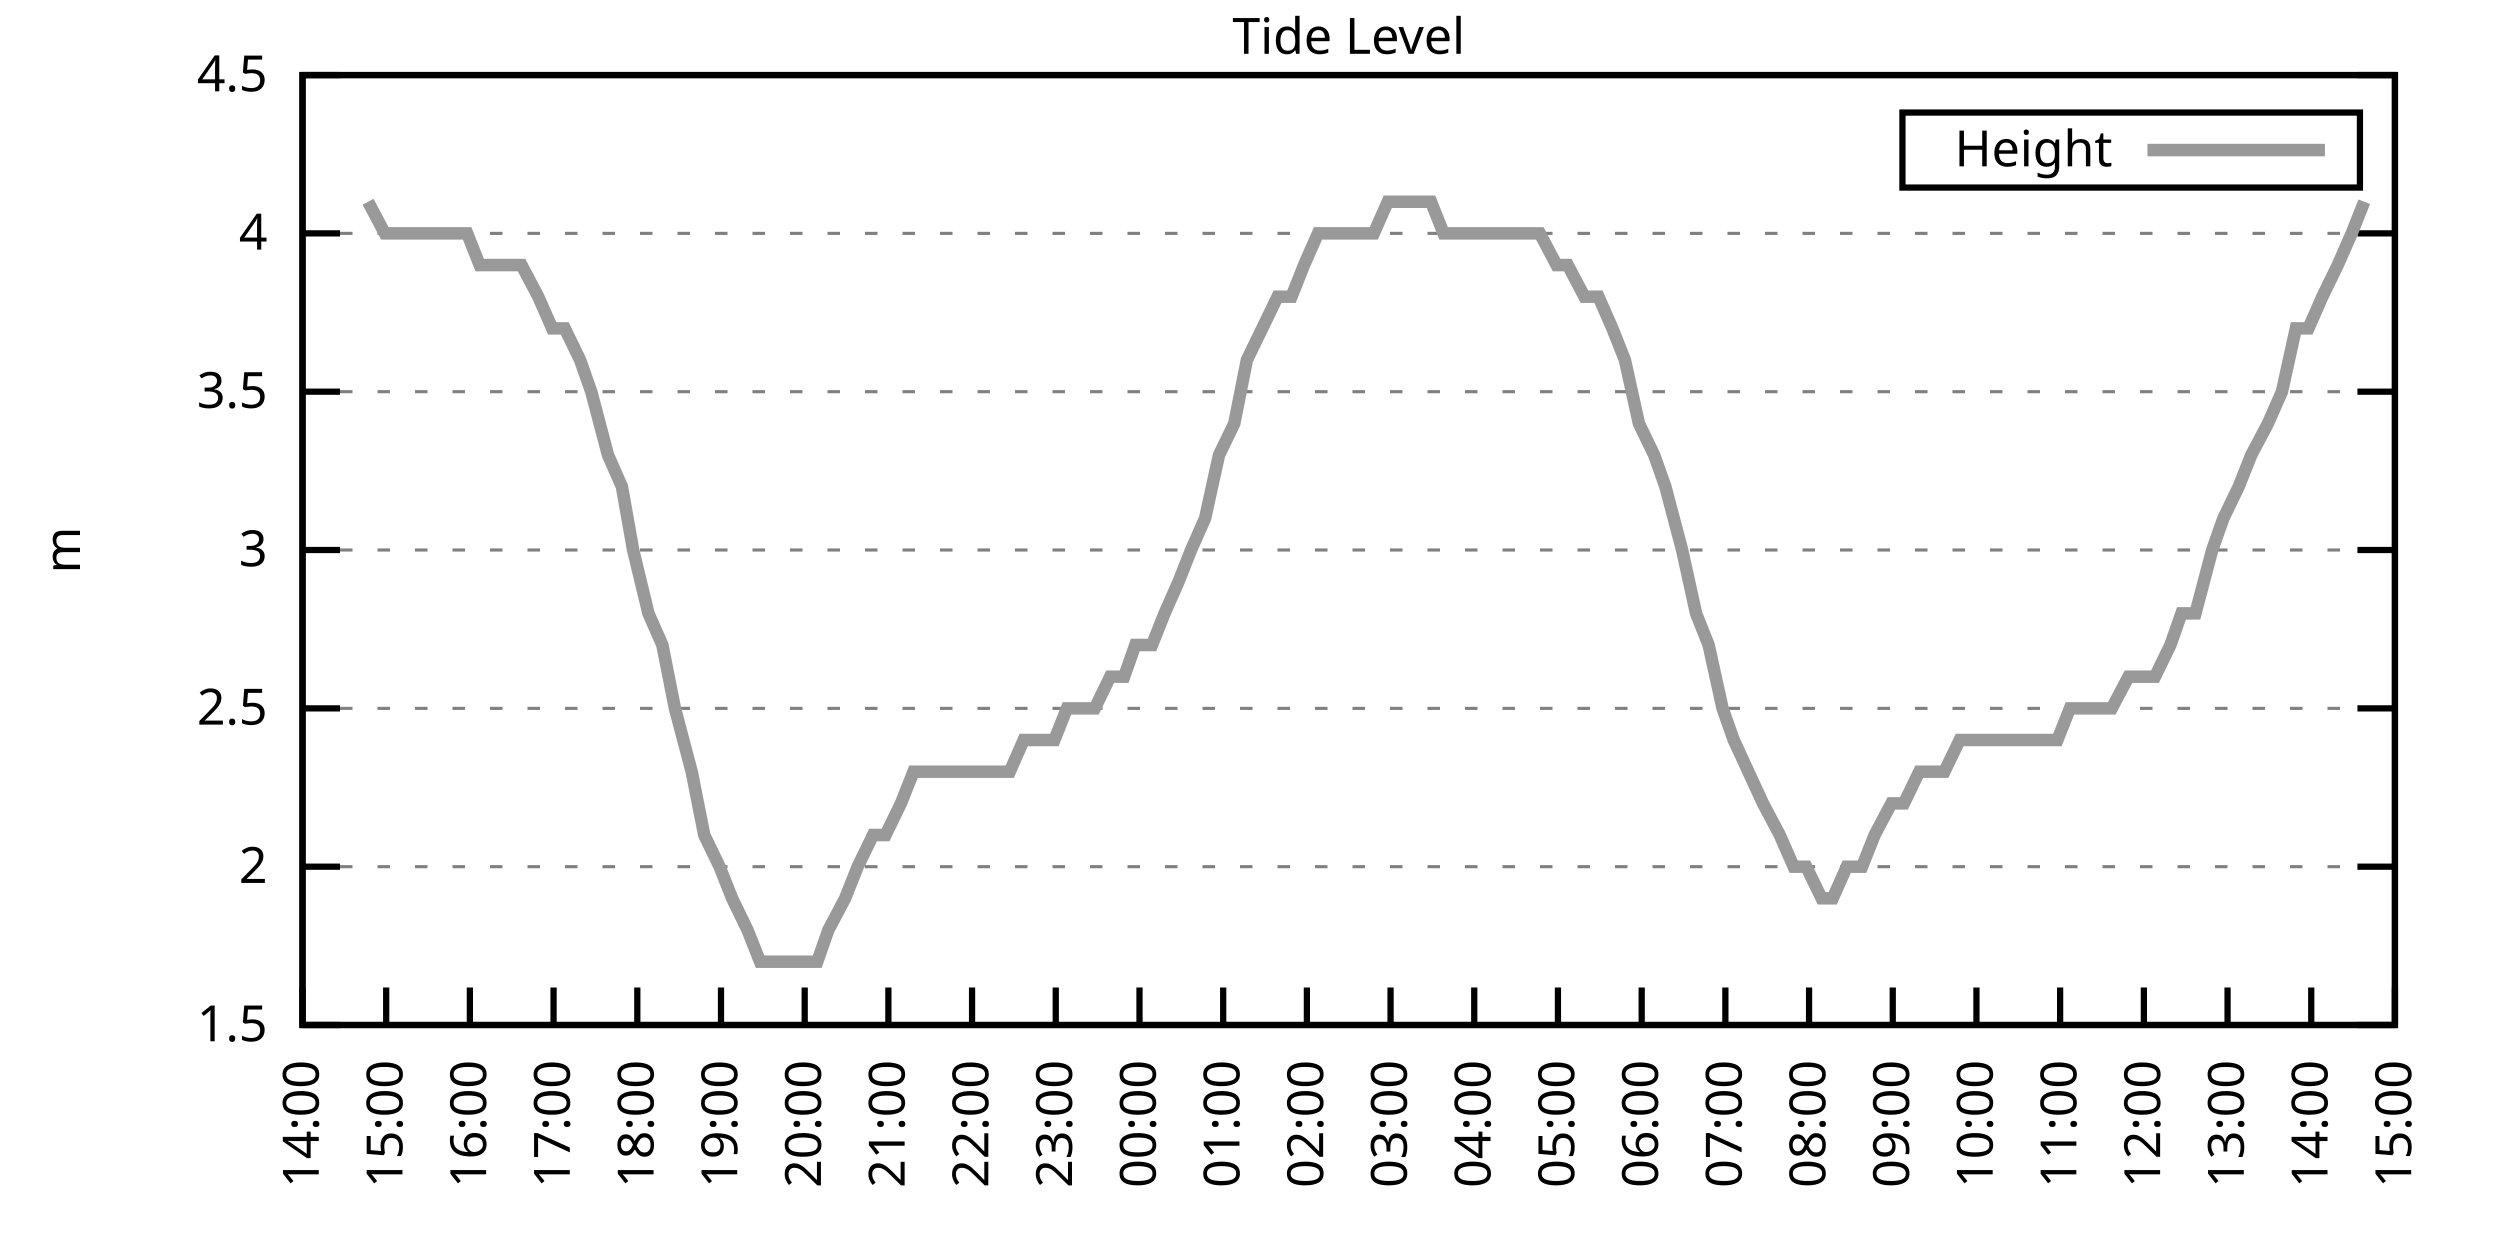
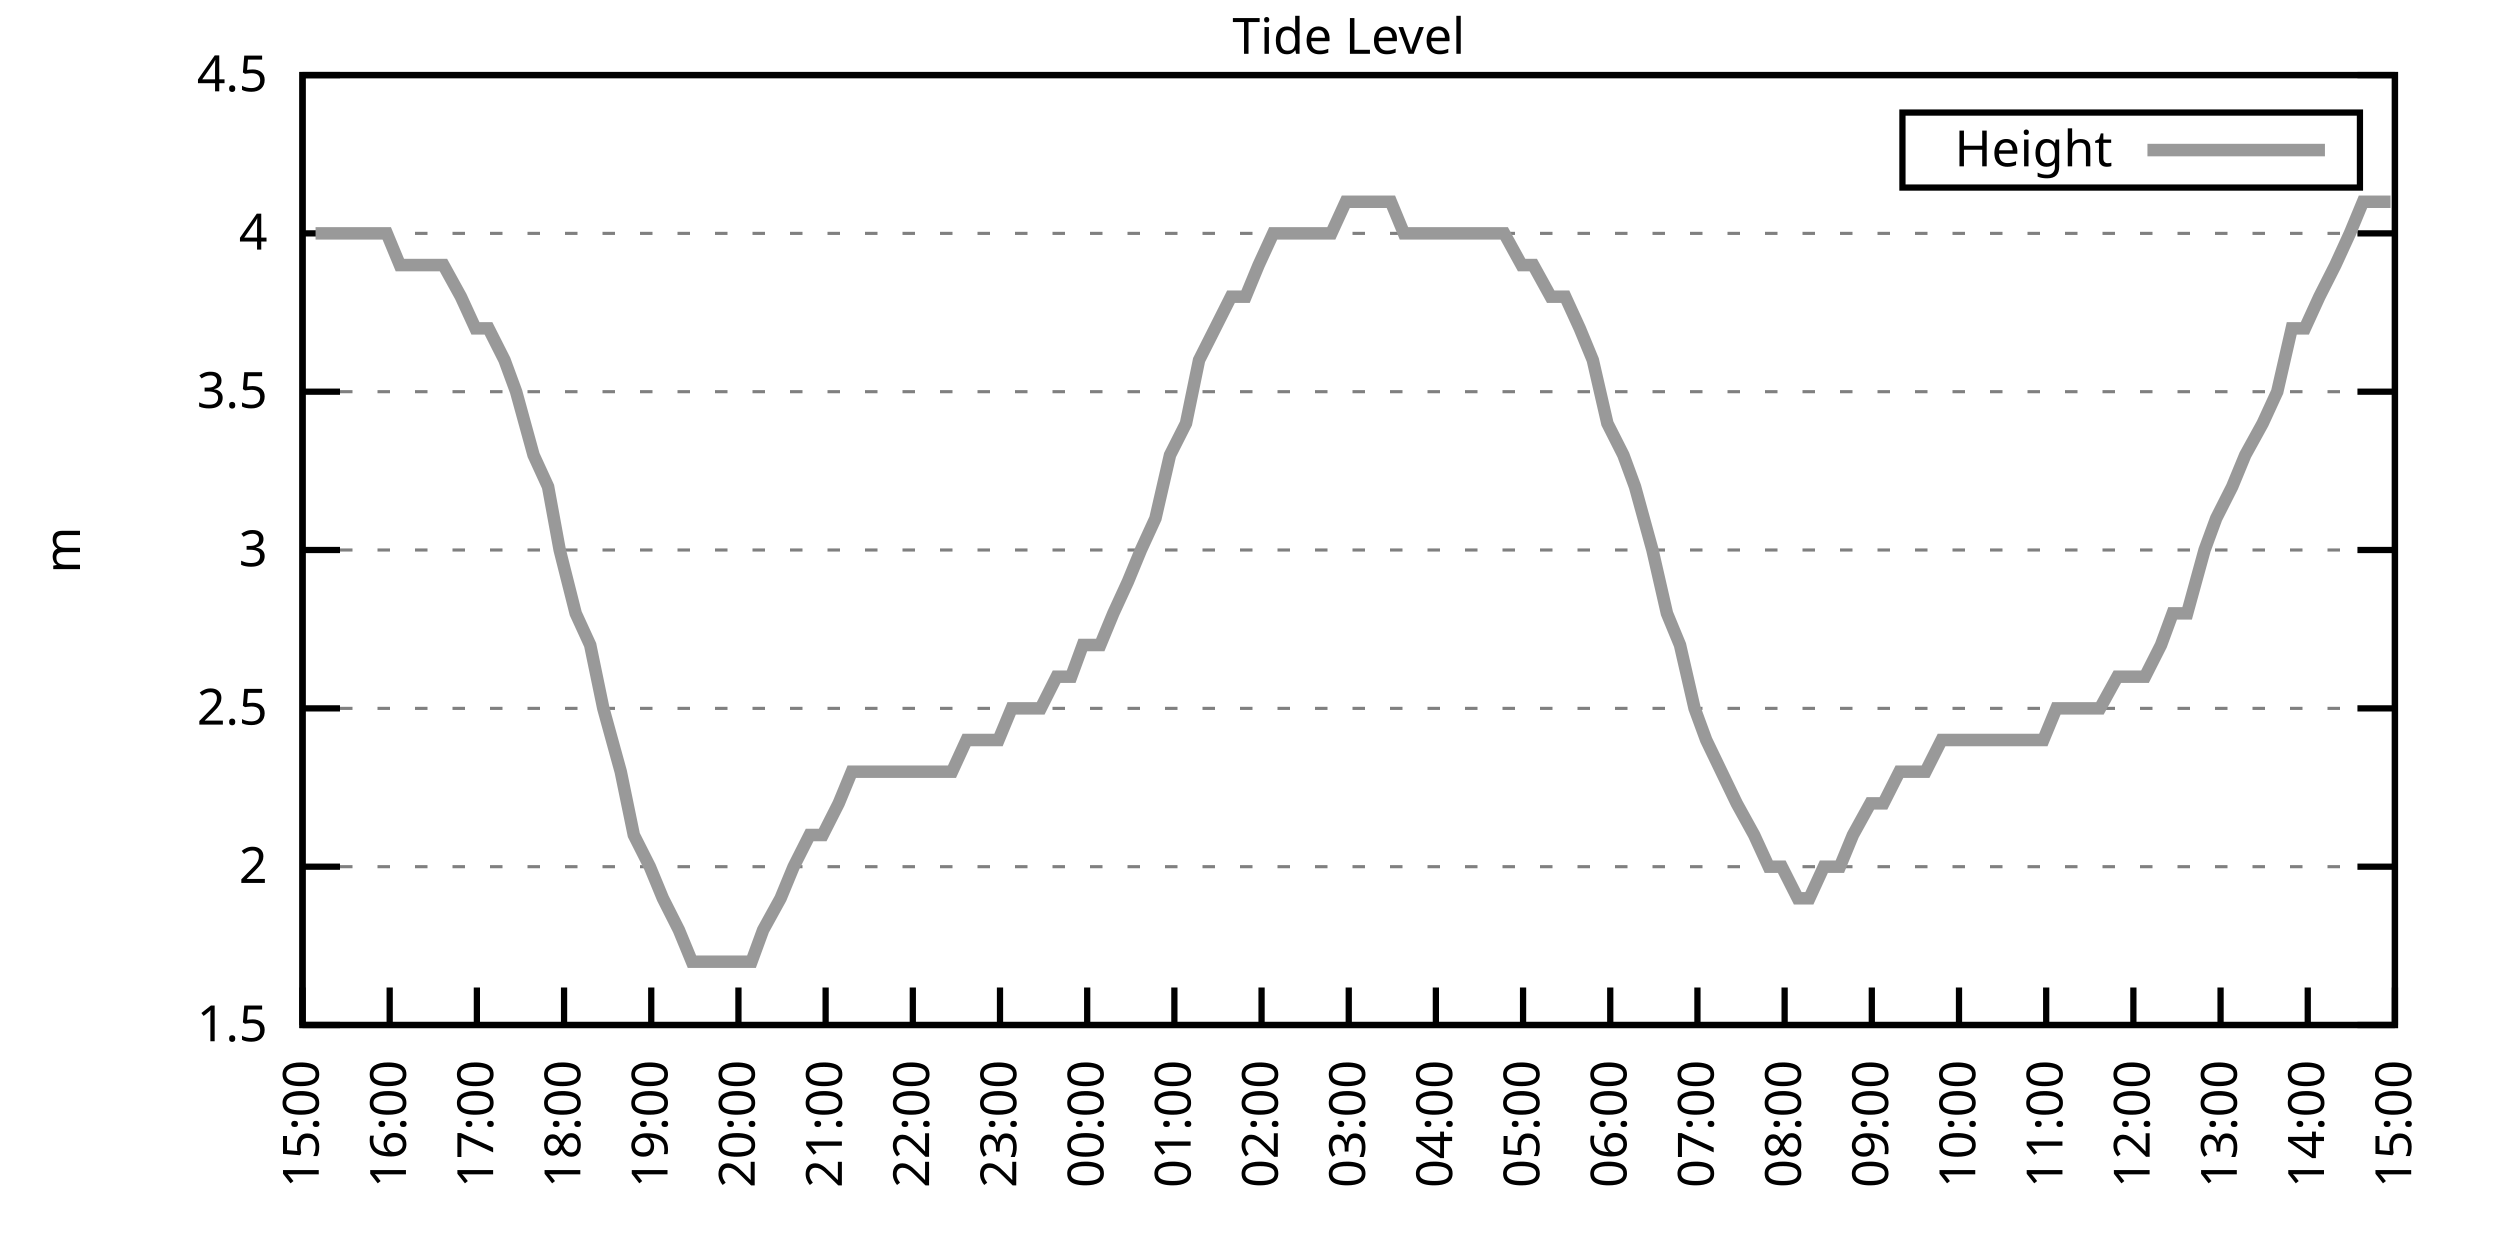
<svg xmlns="http://www.w3.org/2000/svg" xmlns:xlink="http://www.w3.org/1999/xlink" width="400" height="200" viewBox="0 0 400 200">
  <g id="gnuplot_canvas">
    <rect x="0" y="0" width="400" height="200" fill="none" />
    <defs>
      <circle id="gpDot" r="0.5" stroke-width="0.5" stroke="currentColor" />
      <path id="gpPt0" stroke-width="0.333" stroke="currentColor" d="M-1,0 h2 M0,-1 v2" />
      <path id="gpPt1" stroke-width="0.333" stroke="currentColor" d="M-1,-1 L1,1 M1,-1 L-1,1" />
      <path id="gpPt2" stroke-width="0.333" stroke="currentColor" d="M-1,0 L1,0 M0,-1 L0,1 M-1,-1 L1,1 M-1,1 L1,-1" />
      <rect id="gpPt3" stroke-width="0.333" stroke="currentColor" x="-1" y="-1" width="2" height="2" />
      <rect id="gpPt4" stroke-width="0.333" stroke="currentColor" fill="currentColor" x="-1" y="-1" width="2" height="2" />
      <circle id="gpPt5" stroke-width="0.333" stroke="currentColor" cx="0" cy="0" r="1" />
      <use xlink:href="#gpPt5" id="gpPt6" fill="currentColor" stroke="none" />
      <path id="gpPt7" stroke-width="0.333" stroke="currentColor" d="M0,-1.33 L-1.33,0.67 L1.33,0.67 z" />
      <use xlink:href="#gpPt7" id="gpPt8" fill="currentColor" stroke="none" />
      <use xlink:href="#gpPt7" id="gpPt9" stroke="currentColor" transform="rotate(180)" />
      <use xlink:href="#gpPt9" id="gpPt10" fill="currentColor" stroke="none" />
      <use xlink:href="#gpPt3" id="gpPt11" stroke="currentColor" transform="rotate(45)" />
      <use xlink:href="#gpPt11" id="gpPt12" fill="currentColor" stroke="none" />
      <path id="gpPt13" stroke-width="0.333" stroke="currentColor" d="M0,1.330 L1.265,0.411 L0.782,-1.067 L-0.782,-1.076 L-1.265,0.411 z" />
      <use xlink:href="#gpPt13" id="gpPt14" fill="currentColor" stroke="none" />
      <filter id="textbox" filterUnits="objectBoundingBox" x="0" y="0" height="1" width="1">
        <feFlood flood-color="white" flood-opacity="1" result="bgnd" />
        <feComposite in="SourceGraphic" in2="bgnd" operator="atop" />
      </filter>
      <filter id="greybox" filterUnits="objectBoundingBox" x="0" y="0" height="1" width="1">
        <feFlood flood-color="lightgrey" flood-opacity="1" result="grey" />
        <feComposite in="SourceGraphic" in2="grey" operator="atop" />
      </filter>
    </defs>
    <g fill="none" color="white" stroke="currentColor" stroke-width="1.00" stroke-linecap="butt" stroke-linejoin="miter">
</g>
    <g fill="none" color="black" stroke="currentColor" stroke-width="1.00" stroke-linecap="butt" stroke-linejoin="miter">
      <g stroke="none" shape-rendering="crispEdges">
        <polygon fill="rgb(255, 255, 255)" points="48.40,164.00 383.18,164.00 383.18,12.02 48.40,12.02 " />
      </g>
    </g>
    <g fill="none" color="black" stroke="currentColor" stroke-width="1.00" stroke-linecap="butt" stroke-linejoin="miter">
</g>
    <g fill="none" color="black" stroke="black" stroke-width="0.50" stroke-linecap="butt" stroke-linejoin="miter">
</g>
    <g fill="none" color="gray" stroke="currentColor" stroke-width="0.50" stroke-linecap="butt" stroke-linejoin="miter">
      <path stroke="gray" stroke-dasharray="2,4" class="gridline" d="M48.40,164.00 L383.19,164.00  " />
    </g>
    <g fill="none" color="gray" stroke="gray" stroke-width="1.00" stroke-linecap="butt" stroke-linejoin="miter">
</g>
    <g fill="none" color="black" stroke="currentColor" stroke-width="1.00" stroke-linecap="butt" stroke-linejoin="miter">
      <path stroke="black" d="M48.40,164.00 L54.40,164.00 M383.19,164.00 L377.19,164.00  " />
      <g transform="translate(42.80,166.60)" stroke="none" fill="black" font-family="Sans" font-size="8.00" text-anchor="end">
        <text>
          <tspan font-family="Sans"> 1.5</tspan>
        </text>
      </g>
    </g>
    <g fill="none" color="black" stroke="currentColor" stroke-width="1.00" stroke-linecap="butt" stroke-linejoin="miter">
</g>
    <g fill="none" color="black" stroke="black" stroke-width="0.50" stroke-linecap="butt" stroke-linejoin="miter">
</g>
    <g fill="none" color="gray" stroke="currentColor" stroke-width="0.50" stroke-linecap="butt" stroke-linejoin="miter">
      <path stroke="gray" stroke-dasharray="2,4" class="gridline" d="M48.40,138.67 L383.19,138.67  " />
    </g>
    <g fill="none" color="gray" stroke="gray" stroke-width="1.00" stroke-linecap="butt" stroke-linejoin="miter">
</g>
    <g fill="none" color="black" stroke="currentColor" stroke-width="1.00" stroke-linecap="butt" stroke-linejoin="miter">
      <path stroke="black" d="M48.40,138.67 L54.40,138.67 M383.19,138.67 L377.19,138.67  " />
      <g transform="translate(42.80,141.27)" stroke="none" fill="black" font-family="Sans" font-size="8.00" text-anchor="end">
        <text>
          <tspan font-family="Sans"> 2</tspan>
        </text>
      </g>
    </g>
    <g fill="none" color="black" stroke="currentColor" stroke-width="1.00" stroke-linecap="butt" stroke-linejoin="miter">
</g>
    <g fill="none" color="black" stroke="black" stroke-width="0.50" stroke-linecap="butt" stroke-linejoin="miter">
</g>
    <g fill="none" color="gray" stroke="currentColor" stroke-width="0.50" stroke-linecap="butt" stroke-linejoin="miter">
      <path stroke="gray" stroke-dasharray="2,4" class="gridline" d="M48.40,113.34 L383.19,113.34  " />
    </g>
    <g fill="none" color="gray" stroke="gray" stroke-width="1.00" stroke-linecap="butt" stroke-linejoin="miter">
</g>
    <g fill="none" color="black" stroke="currentColor" stroke-width="1.00" stroke-linecap="butt" stroke-linejoin="miter">
      <path stroke="black" d="M48.40,113.34 L54.40,113.34 M383.19,113.34 L377.19,113.34  " />
      <g transform="translate(42.80,115.94)" stroke="none" fill="black" font-family="Sans" font-size="8.00" text-anchor="end">
        <text>
          <tspan font-family="Sans"> 2.5</tspan>
        </text>
      </g>
    </g>
    <g fill="none" color="black" stroke="currentColor" stroke-width="1.00" stroke-linecap="butt" stroke-linejoin="miter">
</g>
    <g fill="none" color="black" stroke="black" stroke-width="0.50" stroke-linecap="butt" stroke-linejoin="miter">
</g>
    <g fill="none" color="gray" stroke="currentColor" stroke-width="0.50" stroke-linecap="butt" stroke-linejoin="miter">
      <path stroke="gray" stroke-dasharray="2,4" class="gridline" d="M48.40,88.00 L383.19,88.00  " />
    </g>
    <g fill="none" color="gray" stroke="gray" stroke-width="1.00" stroke-linecap="butt" stroke-linejoin="miter">
</g>
    <g fill="none" color="black" stroke="currentColor" stroke-width="1.00" stroke-linecap="butt" stroke-linejoin="miter">
      <path stroke="black" d="M48.40,88.00 L54.40,88.00 M383.19,88.00 L377.19,88.00  " />
      <g transform="translate(42.80,90.60)" stroke="none" fill="black" font-family="Sans" font-size="8.00" text-anchor="end">
        <text>
          <tspan font-family="Sans"> 3</tspan>
        </text>
      </g>
    </g>
    <g fill="none" color="black" stroke="currentColor" stroke-width="1.00" stroke-linecap="butt" stroke-linejoin="miter">
</g>
    <g fill="none" color="black" stroke="black" stroke-width="0.50" stroke-linecap="butt" stroke-linejoin="miter">
</g>
    <g fill="none" color="gray" stroke="currentColor" stroke-width="0.50" stroke-linecap="butt" stroke-linejoin="miter">
      <path stroke="gray" stroke-dasharray="2,4" class="gridline" d="M48.40,62.67 L383.19,62.67  " />
    </g>
    <g fill="none" color="gray" stroke="gray" stroke-width="1.00" stroke-linecap="butt" stroke-linejoin="miter">
</g>
    <g fill="none" color="black" stroke="currentColor" stroke-width="1.00" stroke-linecap="butt" stroke-linejoin="miter">
      <path stroke="black" d="M48.40,62.67 L54.40,62.67 M383.19,62.67 L377.19,62.67  " />
      <g transform="translate(42.80,65.27)" stroke="none" fill="black" font-family="Sans" font-size="8.00" text-anchor="end">
        <text>
          <tspan font-family="Sans"> 3.5</tspan>
        </text>
      </g>
    </g>
    <g fill="none" color="black" stroke="currentColor" stroke-width="1.00" stroke-linecap="butt" stroke-linejoin="miter">
</g>
    <g fill="none" color="black" stroke="black" stroke-width="0.50" stroke-linecap="butt" stroke-linejoin="miter">
</g>
    <g fill="none" color="gray" stroke="currentColor" stroke-width="0.50" stroke-linecap="butt" stroke-linejoin="miter">
      <path stroke="gray" stroke-dasharray="2,4" class="gridline" d="M48.40,37.34 L383.19,37.34  " />
    </g>
    <g fill="none" color="gray" stroke="gray" stroke-width="1.00" stroke-linecap="butt" stroke-linejoin="miter">
</g>
    <g fill="none" color="black" stroke="currentColor" stroke-width="1.00" stroke-linecap="butt" stroke-linejoin="miter">
      <path stroke="black" d="M48.40,37.34 L54.40,37.34 M383.19,37.34 L377.19,37.34  " />
      <g transform="translate(42.80,39.94)" stroke="none" fill="black" font-family="Sans" font-size="8.00" text-anchor="end">
        <text>
          <tspan font-family="Sans"> 4</tspan>
        </text>
      </g>
    </g>
    <g fill="none" color="black" stroke="currentColor" stroke-width="1.00" stroke-linecap="butt" stroke-linejoin="miter">
</g>
    <g fill="none" color="black" stroke="black" stroke-width="0.50" stroke-linecap="butt" stroke-linejoin="miter">
</g>
    <g fill="none" color="gray" stroke="currentColor" stroke-width="0.50" stroke-linecap="butt" stroke-linejoin="miter">
      <path stroke="gray" stroke-dasharray="2,4" class="gridline" d="M48.40,12.01 L383.19,12.01  " />
    </g>
    <g fill="none" color="gray" stroke="gray" stroke-width="1.00" stroke-linecap="butt" stroke-linejoin="miter">
</g>
    <g fill="none" color="black" stroke="currentColor" stroke-width="1.00" stroke-linecap="butt" stroke-linejoin="miter">
      <path stroke="black" d="M48.40,12.01 L54.40,12.01 M383.19,12.01 L377.19,12.01  " />
      <g transform="translate(42.80,14.61)" stroke="none" fill="black" font-family="Sans" font-size="8.00" text-anchor="end">
        <text>
          <tspan font-family="Sans"> 4.5</tspan>
        </text>
      </g>
    </g>
    <g fill="none" color="black" stroke="currentColor" stroke-width="1.00" stroke-linecap="butt" stroke-linejoin="miter">
      <path stroke="black" d="M48.40,164.00 L48.40,158.00  " />
      <g transform="translate(51.00,169.60) rotate(270.00)" stroke="none" fill="black" font-family="Sans" font-size="8.00" text-anchor="end">
        <text>
-           <tspan font-family="Sans">14:00</tspan>
-         </text>
-       </g>
-     </g>
-     <g fill="none" color="black" stroke="currentColor" stroke-width="1.00" stroke-linecap="butt" stroke-linejoin="miter">
-       <path stroke="black" d="M61.79,164.00 L61.79,158.00  " />
-       <g transform="translate(64.39,169.60) rotate(270.00)" stroke="none" fill="black" font-family="Sans" font-size="8.00" text-anchor="end">
-         <text>
          <tspan font-family="Sans">15:00</tspan>
        </text>
      </g>
    </g>
    <g fill="none" color="black" stroke="currentColor" stroke-width="1.00" stroke-linecap="butt" stroke-linejoin="miter">
-       <path stroke="black" d="M75.18,164.00 L75.18,158.00  " />
-       <g transform="translate(77.78,169.60) rotate(270.00)" stroke="none" fill="black" font-family="Sans" font-size="8.00" text-anchor="end">
+       <path stroke="black" d="M62.35,164.00 L62.35,158.00  " />
+       <g transform="translate(64.95,169.60) rotate(270.00)" stroke="none" fill="black" font-family="Sans" font-size="8.00" text-anchor="end">
        <text>
          <tspan font-family="Sans">16:00</tspan>
        </text>
      </g>
    </g>
    <g fill="none" color="black" stroke="currentColor" stroke-width="1.00" stroke-linecap="butt" stroke-linejoin="miter">
-       <path stroke="black" d="M88.57,164.00 L88.57,158.00  " />
-       <g transform="translate(91.17,169.60) rotate(270.00)" stroke="none" fill="black" font-family="Sans" font-size="8.00" text-anchor="end">
+       <path stroke="black" d="M76.30,164.00 L76.30,158.00  " />
+       <g transform="translate(78.90,169.60) rotate(270.00)" stroke="none" fill="black" font-family="Sans" font-size="8.00" text-anchor="end">
        <text>
          <tspan font-family="Sans">17:00</tspan>
        </text>
      </g>
    </g>
    <g fill="none" color="black" stroke="currentColor" stroke-width="1.00" stroke-linecap="butt" stroke-linejoin="miter">
-       <path stroke="black" d="M101.97,164.00 L101.97,158.00  " />
-       <g transform="translate(104.57,169.60) rotate(270.00)" stroke="none" fill="black" font-family="Sans" font-size="8.00" text-anchor="end">
+       <path stroke="black" d="M90.25,164.00 L90.25,158.00  " />
+       <g transform="translate(92.85,169.60) rotate(270.00)" stroke="none" fill="black" font-family="Sans" font-size="8.00" text-anchor="end">
        <text>
          <tspan font-family="Sans">18:00</tspan>
        </text>
      </g>
    </g>
    <g fill="none" color="black" stroke="currentColor" stroke-width="1.00" stroke-linecap="butt" stroke-linejoin="miter">
-       <path stroke="black" d="M115.36,164.00 L115.36,158.00  " />
-       <g transform="translate(117.96,169.60) rotate(270.00)" stroke="none" fill="black" font-family="Sans" font-size="8.00" text-anchor="end">
+       <path stroke="black" d="M104.20,164.00 L104.20,158.00  " />
+       <g transform="translate(106.80,169.60) rotate(270.00)" stroke="none" fill="black" font-family="Sans" font-size="8.00" text-anchor="end">
        <text>
          <tspan font-family="Sans">19:00</tspan>
        </text>
      </g>
    </g>
    <g fill="none" color="black" stroke="currentColor" stroke-width="1.00" stroke-linecap="butt" stroke-linejoin="miter">
-       <path stroke="black" d="M128.75,164.00 L128.75,158.00  " />
-       <g transform="translate(131.35,169.60) rotate(270.00)" stroke="none" fill="black" font-family="Sans" font-size="8.00" text-anchor="end">
+       <path stroke="black" d="M118.15,164.00 L118.15,158.00  " />
+       <g transform="translate(120.75,169.60) rotate(270.00)" stroke="none" fill="black" font-family="Sans" font-size="8.00" text-anchor="end">
        <text>
          <tspan font-family="Sans">20:00</tspan>
        </text>
      </g>
    </g>
    <g fill="none" color="black" stroke="currentColor" stroke-width="1.00" stroke-linecap="butt" stroke-linejoin="miter">
-       <path stroke="black" d="M142.14,164.00 L142.14,158.00  " />
-       <g transform="translate(144.74,169.60) rotate(270.00)" stroke="none" fill="black" font-family="Sans" font-size="8.00" text-anchor="end">
+       <path stroke="black" d="M132.10,164.00 L132.10,158.00  " />
+       <g transform="translate(134.70,169.60) rotate(270.00)" stroke="none" fill="black" font-family="Sans" font-size="8.00" text-anchor="end">
        <text>
          <tspan font-family="Sans">21:00</tspan>
        </text>
      </g>
    </g>
    <g fill="none" color="black" stroke="currentColor" stroke-width="1.00" stroke-linecap="butt" stroke-linejoin="miter">
-       <path stroke="black" d="M155.53,164.00 L155.53,158.00  " />
-       <g transform="translate(158.13,169.60) rotate(270.00)" stroke="none" fill="black" font-family="Sans" font-size="8.00" text-anchor="end">
+       <path stroke="black" d="M146.05,164.00 L146.05,158.00  " />
+       <g transform="translate(148.65,169.60) rotate(270.00)" stroke="none" fill="black" font-family="Sans" font-size="8.00" text-anchor="end">
        <text>
          <tspan font-family="Sans">22:00</tspan>
        </text>
      </g>
    </g>
    <g fill="none" color="black" stroke="currentColor" stroke-width="1.00" stroke-linecap="butt" stroke-linejoin="miter">
-       <path stroke="black" d="M168.92,164.00 L168.92,158.00  " />
-       <g transform="translate(171.52,169.60) rotate(270.00)" stroke="none" fill="black" font-family="Sans" font-size="8.00" text-anchor="end">
+       <path stroke="black" d="M160.00,164.00 L160.00,158.00  " />
+       <g transform="translate(162.60,169.60) rotate(270.00)" stroke="none" fill="black" font-family="Sans" font-size="8.00" text-anchor="end">
        <text>
          <tspan font-family="Sans">23:00</tspan>
        </text>
      </g>
    </g>
    <g fill="none" color="black" stroke="currentColor" stroke-width="1.00" stroke-linecap="butt" stroke-linejoin="miter">
-       <path stroke="black" d="M182.32,164.00 L182.32,158.00  " />
-       <g transform="translate(184.92,169.60) rotate(270.00)" stroke="none" fill="black" font-family="Sans" font-size="8.00" text-anchor="end">
+       <path stroke="black" d="M173.95,164.00 L173.95,158.00  " />
+       <g transform="translate(176.55,169.60) rotate(270.00)" stroke="none" fill="black" font-family="Sans" font-size="8.00" text-anchor="end">
        <text>
          <tspan font-family="Sans">00:00</tspan>
        </text>
      </g>
    </g>
    <g fill="none" color="black" stroke="currentColor" stroke-width="1.00" stroke-linecap="butt" stroke-linejoin="miter">
-       <path stroke="black" d="M195.71,164.00 L195.71,158.00  " />
-       <g transform="translate(198.31,169.60) rotate(270.00)" stroke="none" fill="black" font-family="Sans" font-size="8.00" text-anchor="end">
+       <path stroke="black" d="M187.90,164.00 L187.90,158.00  " />
+       <g transform="translate(190.50,169.60) rotate(270.00)" stroke="none" fill="black" font-family="Sans" font-size="8.00" text-anchor="end">
        <text>
          <tspan font-family="Sans">01:00</tspan>
        </text>
      </g>
    </g>
    <g fill="none" color="black" stroke="currentColor" stroke-width="1.00" stroke-linecap="butt" stroke-linejoin="miter">
-       <path stroke="black" d="M209.10,164.00 L209.10,158.00  " />
-       <g transform="translate(211.70,169.60) rotate(270.00)" stroke="none" fill="black" font-family="Sans" font-size="8.00" text-anchor="end">
+       <path stroke="black" d="M201.85,164.00 L201.85,158.00  " />
+       <g transform="translate(204.45,169.60) rotate(270.00)" stroke="none" fill="black" font-family="Sans" font-size="8.00" text-anchor="end">
        <text>
          <tspan font-family="Sans">02:00</tspan>
        </text>
      </g>
    </g>
    <g fill="none" color="black" stroke="currentColor" stroke-width="1.00" stroke-linecap="butt" stroke-linejoin="miter">
-       <path stroke="black" d="M222.49,164.00 L222.49,158.00  " />
-       <g transform="translate(225.09,169.60) rotate(270.00)" stroke="none" fill="black" font-family="Sans" font-size="8.00" text-anchor="end">
+       <path stroke="black" d="M215.80,164.00 L215.80,158.00  " />
+       <g transform="translate(218.40,169.60) rotate(270.00)" stroke="none" fill="black" font-family="Sans" font-size="8.00" text-anchor="end">
        <text>
          <tspan font-family="Sans">03:00</tspan>
        </text>
      </g>
    </g>
    <g fill="none" color="black" stroke="currentColor" stroke-width="1.00" stroke-linecap="butt" stroke-linejoin="miter">
-       <path stroke="black" d="M235.88,164.00 L235.88,158.00  " />
-       <g transform="translate(238.48,169.60) rotate(270.00)" stroke="none" fill="black" font-family="Sans" font-size="8.00" text-anchor="end">
+       <path stroke="black" d="M229.74,164.00 L229.74,158.00  " />
+       <g transform="translate(232.34,169.60) rotate(270.00)" stroke="none" fill="black" font-family="Sans" font-size="8.00" text-anchor="end">
        <text>
          <tspan font-family="Sans">04:00</tspan>
        </text>
      </g>
    </g>
    <g fill="none" color="black" stroke="currentColor" stroke-width="1.00" stroke-linecap="butt" stroke-linejoin="miter">
-       <path stroke="black" d="M249.27,164.00 L249.27,158.00  " />
-       <g transform="translate(251.87,169.60) rotate(270.00)" stroke="none" fill="black" font-family="Sans" font-size="8.00" text-anchor="end">
+       <path stroke="black" d="M243.69,164.00 L243.69,158.00  " />
+       <g transform="translate(246.29,169.60) rotate(270.00)" stroke="none" fill="black" font-family="Sans" font-size="8.00" text-anchor="end">
        <text>
          <tspan font-family="Sans">05:00</tspan>
        </text>
      </g>
    </g>
    <g fill="none" color="black" stroke="currentColor" stroke-width="1.00" stroke-linecap="butt" stroke-linejoin="miter">
-       <path stroke="black" d="M262.67,164.00 L262.67,158.00  " />
-       <g transform="translate(265.27,169.60) rotate(270.00)" stroke="none" fill="black" font-family="Sans" font-size="8.00" text-anchor="end">
+       <path stroke="black" d="M257.64,164.00 L257.64,158.00  " />
+       <g transform="translate(260.24,169.60) rotate(270.00)" stroke="none" fill="black" font-family="Sans" font-size="8.00" text-anchor="end">
        <text>
          <tspan font-family="Sans">06:00</tspan>
        </text>
      </g>
    </g>
    <g fill="none" color="black" stroke="currentColor" stroke-width="1.00" stroke-linecap="butt" stroke-linejoin="miter">
-       <path stroke="black" d="M276.06,164.00 L276.06,158.00  " />
-       <g transform="translate(278.66,169.60) rotate(270.00)" stroke="none" fill="black" font-family="Sans" font-size="8.00" text-anchor="end">
+       <path stroke="black" d="M271.59,164.00 L271.59,158.00  " />
+       <g transform="translate(274.19,169.60) rotate(270.00)" stroke="none" fill="black" font-family="Sans" font-size="8.00" text-anchor="end">
        <text>
          <tspan font-family="Sans">07:00</tspan>
        </text>
      </g>
    </g>
    <g fill="none" color="black" stroke="currentColor" stroke-width="1.00" stroke-linecap="butt" stroke-linejoin="miter">
-       <path stroke="black" d="M289.45,164.00 L289.45,158.00  " />
-       <g transform="translate(292.05,169.60) rotate(270.00)" stroke="none" fill="black" font-family="Sans" font-size="8.00" text-anchor="end">
+       <path stroke="black" d="M285.54,164.00 L285.54,158.00  " />
+       <g transform="translate(288.14,169.60) rotate(270.00)" stroke="none" fill="black" font-family="Sans" font-size="8.00" text-anchor="end">
        <text>
          <tspan font-family="Sans">08:00</tspan>
        </text>
      </g>
    </g>
    <g fill="none" color="black" stroke="currentColor" stroke-width="1.00" stroke-linecap="butt" stroke-linejoin="miter">
-       <path stroke="black" d="M302.84,164.00 L302.84,158.00  " />
-       <g transform="translate(305.44,169.60) rotate(270.00)" stroke="none" fill="black" font-family="Sans" font-size="8.00" text-anchor="end">
+       <path stroke="black" d="M299.49,164.00 L299.49,158.00  " />
+       <g transform="translate(302.09,169.60) rotate(270.00)" stroke="none" fill="black" font-family="Sans" font-size="8.00" text-anchor="end">
        <text>
          <tspan font-family="Sans">09:00</tspan>
        </text>
      </g>
    </g>
    <g fill="none" color="black" stroke="currentColor" stroke-width="1.00" stroke-linecap="butt" stroke-linejoin="miter">
-       <path stroke="black" d="M316.23,164.00 L316.23,158.00  " />
-       <g transform="translate(318.83,169.60) rotate(270.00)" stroke="none" fill="black" font-family="Sans" font-size="8.00" text-anchor="end">
+       <path stroke="black" d="M313.44,164.00 L313.44,158.00  " />
+       <g transform="translate(316.04,169.60) rotate(270.00)" stroke="none" fill="black" font-family="Sans" font-size="8.00" text-anchor="end">
        <text>
          <tspan font-family="Sans">10:00</tspan>
        </text>
      </g>
    </g>
    <g fill="none" color="black" stroke="currentColor" stroke-width="1.00" stroke-linecap="butt" stroke-linejoin="miter">
-       <path stroke="black" d="M329.62,164.00 L329.62,158.00  " />
-       <g transform="translate(332.22,169.60) rotate(270.00)" stroke="none" fill="black" font-family="Sans" font-size="8.00" text-anchor="end">
+       <path stroke="black" d="M327.39,164.00 L327.39,158.00  " />
+       <g transform="translate(329.99,169.60) rotate(270.00)" stroke="none" fill="black" font-family="Sans" font-size="8.00" text-anchor="end">
        <text>
          <tspan font-family="Sans">11:00</tspan>
        </text>
      </g>
    </g>
    <g fill="none" color="black" stroke="currentColor" stroke-width="1.00" stroke-linecap="butt" stroke-linejoin="miter">
-       <path stroke="black" d="M343.02,164.00 L343.02,158.00  " />
-       <g transform="translate(345.62,169.60) rotate(270.00)" stroke="none" fill="black" font-family="Sans" font-size="8.00" text-anchor="end">
+       <path stroke="black" d="M341.34,164.00 L341.34,158.00  " />
+       <g transform="translate(343.94,169.60) rotate(270.00)" stroke="none" fill="black" font-family="Sans" font-size="8.00" text-anchor="end">
        <text>
          <tspan font-family="Sans">12:00</tspan>
        </text>
      </g>
    </g>
    <g fill="none" color="black" stroke="currentColor" stroke-width="1.00" stroke-linecap="butt" stroke-linejoin="miter">
-       <path stroke="black" d="M356.41,164.00 L356.41,158.00  " />
-       <g transform="translate(359.01,169.60) rotate(270.00)" stroke="none" fill="black" font-family="Sans" font-size="8.00" text-anchor="end">
+       <path stroke="black" d="M355.29,164.00 L355.29,158.00  " />
+       <g transform="translate(357.89,169.60) rotate(270.00)" stroke="none" fill="black" font-family="Sans" font-size="8.00" text-anchor="end">
        <text>
          <tspan font-family="Sans">13:00</tspan>
        </text>
      </g>
    </g>
    <g fill="none" color="black" stroke="currentColor" stroke-width="1.00" stroke-linecap="butt" stroke-linejoin="miter">
-       <path stroke="black" d="M369.80,164.00 L369.80,158.00  " />
-       <g transform="translate(372.40,169.60) rotate(270.00)" stroke="none" fill="black" font-family="Sans" font-size="8.00" text-anchor="end">
+       <path stroke="black" d="M369.24,164.00 L369.24,158.00  " />
+       <g transform="translate(371.84,169.60) rotate(270.00)" stroke="none" fill="black" font-family="Sans" font-size="8.00" text-anchor="end">
        <text>
          <tspan font-family="Sans">14:00</tspan>
        </text>
      </g>
    </g>
    <g fill="none" color="black" stroke="currentColor" stroke-width="1.00" stroke-linecap="butt" stroke-linejoin="miter">
      <path stroke="black" d="M383.19,164.00 L383.19,158.00  " />
      <g transform="translate(385.79,169.60) rotate(270.00)" stroke="none" fill="black" font-family="Sans" font-size="8.00" text-anchor="end">
        <text>
          <tspan font-family="Sans">15:00</tspan>
        </text>
      </g>
    </g>
    <g fill="none" color="black" stroke="currentColor" stroke-width="1.00" stroke-linecap="butt" stroke-linejoin="miter">
</g>
    <g fill="none" color="black" stroke="currentColor" stroke-width="1.00" stroke-linecap="butt" stroke-linejoin="miter">
      <path stroke="black" d="M48.40,12.01 L48.40,164.00 L383.19,164.00 L383.19,12.01 L48.40,12.01 Z  " />
    </g>
    <g fill="none" color="black" stroke="currentColor" stroke-width="1.00" stroke-linecap="butt" stroke-linejoin="miter">
</g>
    <g fill="none" color="black" stroke="currentColor" stroke-width="1.00" stroke-linecap="butt" stroke-linejoin="miter">
      <path stroke="black" d="M304.39,30.01 L304.39,18.01 L377.59,18.01 L377.59,30.01 L304.39,30.01 Z  " />
    </g>
    <g id="Tide_level_plot_1">
      <g fill="none" color="white" stroke="black" stroke-width="2.00" stroke-linecap="butt" stroke-linejoin="miter">
</g>
      <g fill="none" color="black" stroke="currentColor" stroke-width="2.00" stroke-linecap="butt" stroke-linejoin="miter">
        <g transform="translate(337.99,26.61)" stroke="none" fill="black" font-family="Sans" font-size="8.00" text-anchor="end">
          <text>
            <tspan font-family="Sans">Height</tspan>
          </text>
        </g>
      </g>
      <g fill="none" color="black" stroke="currentColor" stroke-width="2.00" stroke-linecap="butt" stroke-linejoin="miter">
-         <path stroke="rgb(153, 153, 153)" d="M343.59,24.01 L371.99,24.01 M58.89,32.28 L61.57,37.34 L63.80,37.34 L65.81,37.34 L68.26,37.34 L70.50,37.34   L72.50,37.34 L74.74,37.34 L76.75,42.41 L79.20,42.41 L81.43,42.41 L83.44,42.41 L86.12,47.47 L88.35,52.54   L90.36,52.54 L92.82,57.61 L94.60,62.67 L97.28,72.81 L99.51,77.87 L101.30,88.00 L103.75,98.14 L105.98,103.20   L107.99,113.34 L110.67,123.47 L112.68,133.60 L115.13,138.67 L117.14,143.73 L119.60,148.80 L121.61,153.87 L124.06,153.87   L126.07,153.87 L128.30,153.87 L130.76,153.87 L132.54,148.80 L135.22,143.73 L137.23,138.67 L139.69,133.60 L141.69,133.60   L144.15,128.54 L146.16,123.47 L148.61,123.47 L150.85,123.47 L152.85,123.47 L155.31,123.47 L157.54,123.47 L159.55,123.47   L161.56,123.47 L163.79,118.40 L166.25,118.40 L168.70,118.40 L170.71,113.34 L173.17,113.34 L175.17,113.34 L177.63,108.27   L179.86,108.27 L181.65,103.20 L184.32,103.20 L186.33,98.14 L188.57,93.07 L190.57,88.00 L192.81,82.94 L195.04,72.81   L197.49,67.74 L199.50,57.61 L201.96,52.54 L204.41,47.47 L206.64,47.47 L208.65,42.41 L210.88,37.34 L213.12,37.34   L215.35,37.34 L217.80,37.34 L219.81,37.34 L222.04,32.28 L224.28,32.28 L226.73,32.28 L228.96,32.28 L230.97,37.34   L233.20,37.34 L235.44,37.34 L237.44,37.34 L239.68,37.34 L242.13,37.34 L244.36,37.34 L246.37,37.34 L249.05,42.41   L250.84,42.41 L253.51,47.47 L255.75,47.47 L257.98,52.54 L259.99,57.61 L262.22,67.74 L264.67,72.81 L266.46,77.87   L269.14,88.00 L271.37,98.14 L273.38,103.20 L275.61,113.34 L277.40,118.40 L282.08,128.54 L284.76,133.60 L286.99,138.67   L289.00,138.67 L291.46,143.73 L293.24,143.73 L295.48,138.67 L297.93,138.67 L299.94,133.60 L302.62,128.54 L304.63,128.54   L307.08,123.47 L309.09,123.47 L311.10,123.47 L313.55,118.40 L316.01,118.40 L318.24,118.40 L320.25,118.40 L322.70,118.40   L324.71,118.40 L326.72,118.40 L329.18,118.40 L331.19,113.34 L333.86,113.34 L335.87,113.34 L337.88,113.34 L340.56,108.27   L342.57,108.27 L344.80,108.27 L347.26,103.20 L349.04,98.14 L351.27,98.14 L353.95,88.00 L355.74,82.94 L358.19,77.87   L360.20,72.81 L362.88,67.74 L365.11,62.67 L367.34,52.54 L369.35,52.54 L371.58,47.47 L374.04,42.41 L376.27,37.34   L378.28,32.28  " />
+         <path stroke="rgb(153, 153, 153)" d="M343.59,24.01 L371.99,24.01 M50.49,37.34 L52.58,37.34 L55.14,37.34 L57.47,37.34 L59.56,37.34 L61.88,37.34   L63.98,42.41 L66.53,42.41 L68.86,42.41 L70.95,42.41 L73.74,47.47 L76.07,52.54 L78.16,52.54 L80.72,57.61   L82.58,62.67 L85.37,72.81 L87.69,77.87 L89.55,88.00 L92.11,98.14 L94.43,103.20 L96.53,113.34 L99.32,123.47   L101.41,133.60 L103.97,138.67 L106.06,143.73 L108.62,148.80 L110.71,153.87 L113.27,153.87 L115.36,153.87 L117.68,153.87   L120.24,153.87 L122.10,148.80 L124.89,143.73 L126.98,138.67 L129.54,133.60 L131.63,133.60 L134.19,128.54 L136.28,123.47   L138.84,123.47 L141.16,123.47 L143.26,123.47 L145.81,123.47 L148.14,123.47 L150.23,123.47 L152.32,123.47 L154.65,118.40   L157.21,118.40 L159.76,118.40 L161.86,113.34 L164.41,113.34 L166.51,113.34 L169.06,108.27 L171.39,108.27 L173.25,103.20   L176.04,103.20 L178.13,98.14 L180.46,93.07 L182.55,88.00 L184.87,82.94 L187.20,72.81 L189.76,67.74 L191.85,57.61   L194.41,52.54 L196.96,47.47 L199.29,47.47 L201.38,42.41 L203.71,37.34 L206.03,37.34 L208.36,37.34 L210.91,37.34   L213.01,37.34 L215.33,32.28 L217.65,32.28 L220.21,32.28 L222.54,32.28 L224.63,37.34 L226.95,37.34 L229.28,37.34   L231.37,37.34 L233.70,37.34 L236.25,37.34 L238.58,37.34 L240.67,37.34 L243.46,42.41 L245.32,42.41 L248.11,47.47   L250.44,47.47 L252.76,52.54 L254.85,57.61 L257.18,67.74 L259.74,72.81 L261.60,77.87 L264.39,88.00 L266.71,98.14   L268.80,103.20 L271.13,113.34 L272.99,118.40 L277.87,128.54 L280.66,133.60 L282.99,138.67 L285.08,138.67 L287.64,143.73   L289.50,143.73 L291.82,138.67 L294.38,138.67 L296.47,133.60 L299.26,128.54 L301.35,128.54 L303.91,123.47 L306.00,123.47   L308.09,123.47 L310.65,118.40 L313.21,118.40 L315.53,118.40 L317.63,118.40 L320.18,118.40 L322.28,118.40 L324.37,118.40   L326.93,118.40 L329.02,113.34 L331.81,113.34 L333.90,113.34 L335.99,113.34 L338.78,108.27 L340.88,108.27 L343.20,108.27   L345.76,103.20 L347.62,98.14 L349.94,98.14 L352.73,88.00 L354.59,82.94 L357.15,77.87 L359.24,72.81 L362.03,67.74   L364.36,62.67 L366.68,52.54 L368.78,52.54 L371.10,47.47 L373.66,42.41 L375.98,37.34 L378.08,32.28 L380.40,32.28   L382.49,32.28  " />
      </g>
    </g>
    <g fill="none" color="black" stroke="currentColor" stroke-width="2.00" stroke-linecap="butt" stroke-linejoin="miter">
</g>
    <g fill="none" color="black" stroke="black" stroke-width="1.00" stroke-linecap="butt" stroke-linejoin="miter">
</g>
    <g fill="none" color="black" stroke="currentColor" stroke-width="1.00" stroke-linecap="butt" stroke-linejoin="miter">
      <path stroke="black" d="M48.40,12.01 L48.40,164.00 L383.19,164.00 L383.19,12.01 L48.40,12.01 Z  " />
      <g transform="translate(12.80,88.01) rotate(270.00)" stroke="none" fill="black" font-family="Sans" font-size="8.00" text-anchor="middle">
        <text>
          <tspan font-family="Sans">m</tspan>
        </text>
      </g>
    </g>
    <g fill="none" color="black" stroke="currentColor" stroke-width="1.00" stroke-linecap="butt" stroke-linejoin="miter">
</g>
    <g fill="none" color="black" stroke="currentColor" stroke-width="1.00" stroke-linecap="butt" stroke-linejoin="miter">
      <g transform="translate(215.79,8.61)" stroke="none" fill="black" font-family="Sans" font-size="8.00" text-anchor="middle">
        <text>
          <tspan font-family="Sans">Tide Level</tspan>
        </text>
      </g>
    </g>
    <g fill="none" color="black" stroke="currentColor" stroke-width="1.00" stroke-linecap="butt" stroke-linejoin="miter">
</g>
  </g>
</svg>
